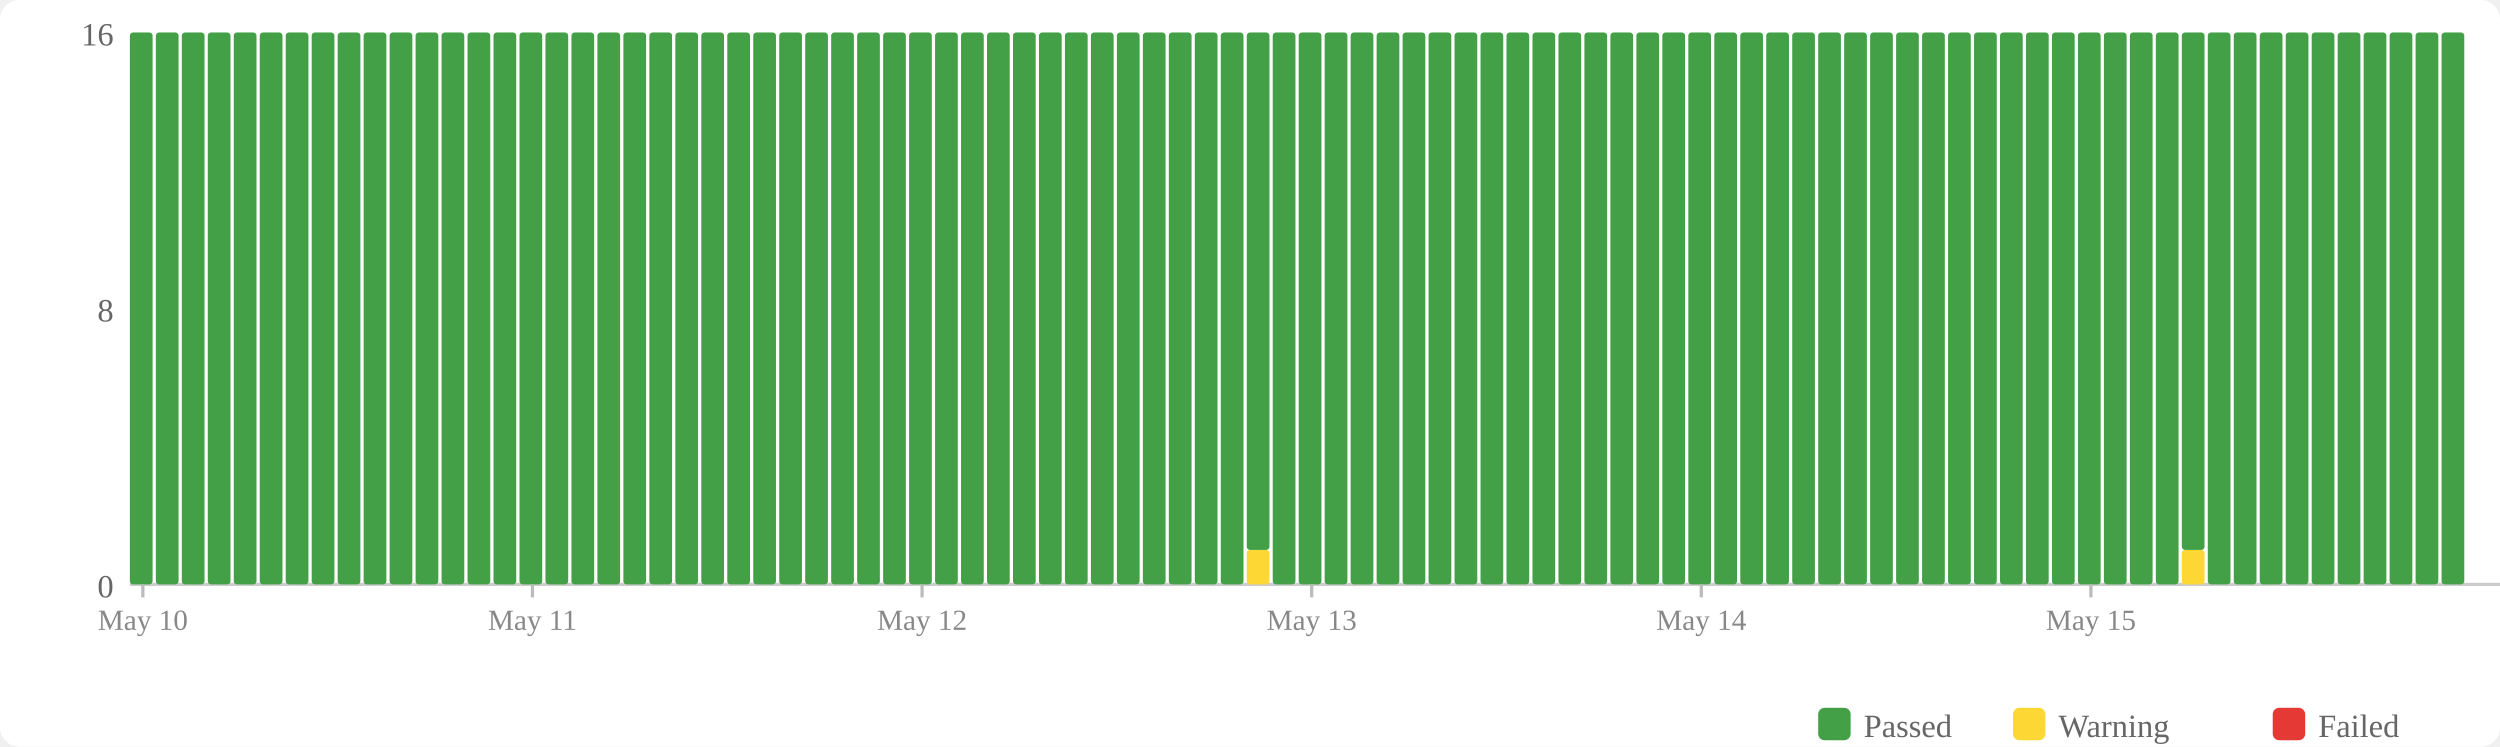
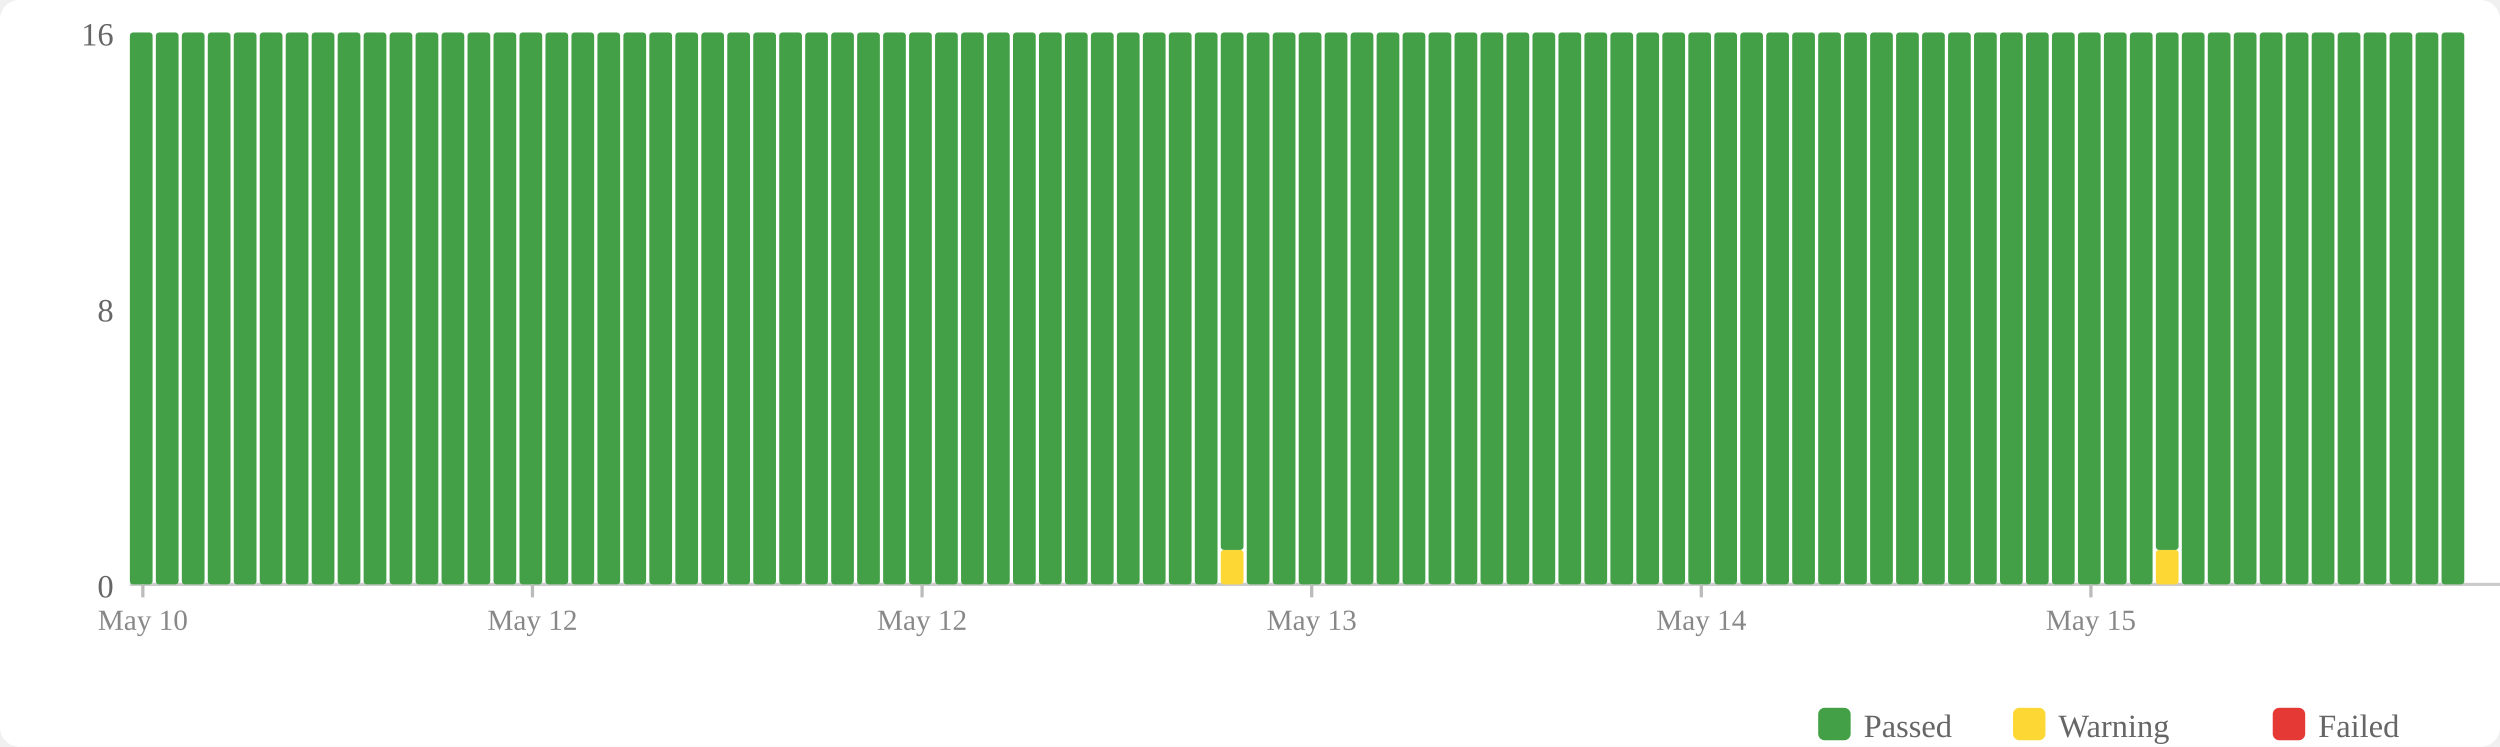
<svg xmlns="http://www.w3.org/2000/svg" width="770" height="230" viewBox="0 0 770 230">
  <rect width="770" height="230" fill="#fff" rx="6" />
  <rect x="560" y="218" width="10" height="10" fill="#43a047" rx="2" />
  <text x="574" y="227" font-size="10" fill="#666">Passed</text>
  <rect x="620" y="218" width="10" height="10" fill="#fdd835" rx="2" />
  <text x="634" y="227" font-size="10" fill="#666">Warning</text>
  <rect x="700" y="218" width="10" height="10" fill="#e53935" rx="2" />
  <text x="714" y="227" font-size="10" fill="#666">Failed</text>
  <text x="35" y="184" text-anchor="end" font-size="10" fill="#666">0</text>
  <text x="35" y="99" text-anchor="end" font-size="10" fill="#666">8</text>
  <text x="35" y="14" text-anchor="end" font-size="10" fill="#666">16</text>
  <line x1="40" y1="180" x2="770" y2="180" stroke="#ccc" stroke-width="1" />
  <rect x="40" y="10" width="7" height="170" fill="#43a047" rx="1" />
  <rect x="48" y="10" width="7" height="170" fill="#43a047" rx="1" />
  <rect x="56" y="10" width="7" height="170" fill="#43a047" rx="1" />
  <rect x="64" y="10" width="7" height="170" fill="#43a047" rx="1" />
  <rect x="72" y="10" width="7" height="170" fill="#43a047" rx="1" />
  <rect x="80" y="10" width="7" height="170" fill="#43a047" rx="1" />
  <rect x="88" y="10" width="7" height="170" fill="#43a047" rx="1" />
  <rect x="96" y="10" width="7" height="170" fill="#43a047" rx="1" />
  <rect x="104" y="10" width="7" height="170" fill="#43a047" rx="1" />
  <rect x="112" y="10" width="7" height="170" fill="#43a047" rx="1" />
  <rect x="120" y="10" width="7" height="170" fill="#43a047" rx="1" />
  <rect x="128" y="10" width="7" height="170" fill="#43a047" rx="1" />
  <rect x="136" y="10" width="7" height="170" fill="#43a047" rx="1" />
  <rect x="144" y="10" width="7" height="170" fill="#43a047" rx="1" />
  <rect x="152" y="10" width="7" height="170" fill="#43a047" rx="1" />
  <rect x="160" y="10" width="7" height="170" fill="#43a047" rx="1" />
  <rect x="168" y="10" width="7" height="170" fill="#43a047" rx="1" />
  <rect x="176" y="10" width="7" height="170" fill="#43a047" rx="1" />
  <rect x="184" y="10" width="7" height="170" fill="#43a047" rx="1" />
  <rect x="192" y="10" width="7" height="170" fill="#43a047" rx="1" />
  <rect x="200" y="10" width="7" height="170" fill="#43a047" rx="1" />
  <rect x="208" y="10" width="7" height="170" fill="#43a047" rx="1" />
  <rect x="216" y="10" width="7" height="170" fill="#43a047" rx="1" />
  <rect x="224" y="10" width="7" height="170" fill="#43a047" rx="1" />
  <rect x="232" y="10" width="7" height="170" fill="#43a047" rx="1" />
  <rect x="240" y="10" width="7" height="170" fill="#43a047" rx="1" />
  <rect x="248" y="10" width="7" height="170" fill="#43a047" rx="1" />
  <rect x="256" y="10" width="7" height="170" fill="#43a047" rx="1" />
  <rect x="264" y="10" width="7" height="170" fill="#43a047" rx="1" />
  <rect x="272" y="10" width="7" height="170" fill="#43a047" rx="1" />
  <rect x="280" y="10" width="7" height="170" fill="#43a047" rx="1" />
  <rect x="288" y="10" width="7" height="170" fill="#43a047" rx="1" />
  <rect x="296" y="10" width="7" height="170" fill="#43a047" rx="1" />
  <rect x="304" y="10" width="7" height="170" fill="#43a047" rx="1" />
  <rect x="312" y="10" width="7" height="170" fill="#43a047" rx="1" />
  <rect x="320" y="10" width="7" height="170" fill="#43a047" rx="1" />
  <rect x="328" y="10" width="7" height="170" fill="#43a047" rx="1" />
  <rect x="336" y="10" width="7" height="170" fill="#43a047" rx="1" />
  <rect x="344" y="10" width="7" height="170" fill="#43a047" rx="1" />
  <rect x="352" y="10" width="7" height="170" fill="#43a047" rx="1" />
  <rect x="360" y="10" width="7" height="170" fill="#43a047" rx="1" />
  <rect x="368" y="10" width="7" height="170" fill="#43a047" rx="1" />
-   <rect x="376" y="10" width="7" height="170" fill="#43a047" rx="1" />
-   <rect x="384" y="169.375" width="7" height="10.625" fill="#fdd835" rx="1" />
-   <rect x="384" y="10" width="7" height="159.375" fill="#43a047" rx="1" />
+   <rect x="376" y="169.375" width="7" height="10.625" fill="#fdd835" rx="1" />
+   <rect x="376" y="10" width="7" height="159.375" fill="#43a047" rx="1" />
+   <rect x="384" y="10" width="7" height="170" fill="#43a047" rx="1" />
  <rect x="392" y="10" width="7" height="170" fill="#43a047" rx="1" />
  <rect x="400" y="10" width="7" height="170" fill="#43a047" rx="1" />
  <rect x="408" y="10" width="7" height="170" fill="#43a047" rx="1" />
  <rect x="416" y="10" width="7" height="170" fill="#43a047" rx="1" />
  <rect x="424" y="10" width="7" height="170" fill="#43a047" rx="1" />
  <rect x="432" y="10" width="7" height="170" fill="#43a047" rx="1" />
  <rect x="440" y="10" width="7" height="170" fill="#43a047" rx="1" />
  <rect x="448" y="10" width="7" height="170" fill="#43a047" rx="1" />
  <rect x="456" y="10" width="7" height="170" fill="#43a047" rx="1" />
  <rect x="464" y="10" width="7" height="170" fill="#43a047" rx="1" />
  <rect x="472" y="10" width="7" height="170" fill="#43a047" rx="1" />
  <rect x="480" y="10" width="7" height="170" fill="#43a047" rx="1" />
  <rect x="488" y="10" width="7" height="170" fill="#43a047" rx="1" />
  <rect x="496" y="10" width="7" height="170" fill="#43a047" rx="1" />
  <rect x="504" y="10" width="7" height="170" fill="#43a047" rx="1" />
  <rect x="512" y="10" width="7" height="170" fill="#43a047" rx="1" />
  <rect x="520" y="10" width="7" height="170" fill="#43a047" rx="1" />
  <rect x="528" y="10" width="7" height="170" fill="#43a047" rx="1" />
  <rect x="536" y="10" width="7" height="170" fill="#43a047" rx="1" />
  <rect x="544" y="10" width="7" height="170" fill="#43a047" rx="1" />
  <rect x="552" y="10" width="7" height="170" fill="#43a047" rx="1" />
  <rect x="560" y="10" width="7" height="170" fill="#43a047" rx="1" />
  <rect x="568" y="10" width="7" height="170" fill="#43a047" rx="1" />
  <rect x="576" y="10" width="7" height="170" fill="#43a047" rx="1" />
  <rect x="584" y="10" width="7" height="170" fill="#43a047" rx="1" />
  <rect x="592" y="10" width="7" height="170" fill="#43a047" rx="1" />
  <rect x="600" y="10" width="7" height="170" fill="#43a047" rx="1" />
  <rect x="608" y="10" width="7" height="170" fill="#43a047" rx="1" />
  <rect x="616" y="10" width="7" height="170" fill="#43a047" rx="1" />
  <rect x="624" y="10" width="7" height="170" fill="#43a047" rx="1" />
  <rect x="632" y="10" width="7" height="170" fill="#43a047" rx="1" />
  <rect x="640" y="10" width="7" height="170" fill="#43a047" rx="1" />
  <rect x="648" y="10" width="7" height="170" fill="#43a047" rx="1" />
  <rect x="656" y="10" width="7" height="170" fill="#43a047" rx="1" />
-   <rect x="664" y="10" width="7" height="170" fill="#43a047" rx="1" />
-   <rect x="672" y="169.375" width="7" height="10.625" fill="#fdd835" rx="1" />
-   <rect x="672" y="10" width="7" height="159.375" fill="#43a047" rx="1" />
+   <rect x="664" y="169.375" width="7" height="10.625" fill="#fdd835" rx="1" />
+   <rect x="664" y="10" width="7" height="159.375" fill="#43a047" rx="1" />
+   <rect x="672" y="10" width="7" height="170" fill="#43a047" rx="1" />
  <rect x="680" y="10" width="7" height="170" fill="#43a047" rx="1" />
  <rect x="688" y="10" width="7" height="170" fill="#43a047" rx="1" />
  <rect x="696" y="10" width="7" height="170" fill="#43a047" rx="1" />
  <rect x="704" y="10" width="7" height="170" fill="#43a047" rx="1" />
  <rect x="712" y="10" width="7" height="170" fill="#43a047" rx="1" />
  <rect x="720" y="10" width="7" height="170" fill="#43a047" rx="1" />
  <rect x="728" y="10" width="7" height="170" fill="#43a047" rx="1" />
  <rect x="736" y="10" width="7" height="170" fill="#43a047" rx="1" />
  <rect x="744" y="10" width="7" height="170" fill="#43a047" rx="1" />
  <rect x="752" y="10" width="7" height="170" fill="#43a047" rx="1" />
  <line x1="44.0" y1="180" x2="44.0" y2="184" stroke="#bbb" stroke-width="1" />
  <text x="44.0" y="194" text-anchor="middle" font-size="9" fill="#888">May 10</text>
  <line x1="164.0" y1="180" x2="164.0" y2="184" stroke="#bbb" stroke-width="1" />
-   <text x="164.0" y="194" text-anchor="middle" font-size="9" fill="#888">May 11</text>
+   <text x="164.0" y="194" text-anchor="middle" font-size="9" fill="#888">May 12</text>
  <line x1="284.0" y1="180" x2="284.0" y2="184" stroke="#bbb" stroke-width="1" />
  <text x="284.0" y="194" text-anchor="middle" font-size="9" fill="#888">May 12</text>
  <line x1="404.0" y1="180" x2="404.0" y2="184" stroke="#bbb" stroke-width="1" />
  <text x="404.0" y="194" text-anchor="middle" font-size="9" fill="#888">May 13</text>
  <line x1="524.0" y1="180" x2="524.0" y2="184" stroke="#bbb" stroke-width="1" />
  <text x="524.0" y="194" text-anchor="middle" font-size="9" fill="#888">May 14</text>
  <line x1="644.0" y1="180" x2="644.0" y2="184" stroke="#bbb" stroke-width="1" />
  <text x="644.0" y="194" text-anchor="middle" font-size="9" fill="#888">May 15</text>
</svg>
